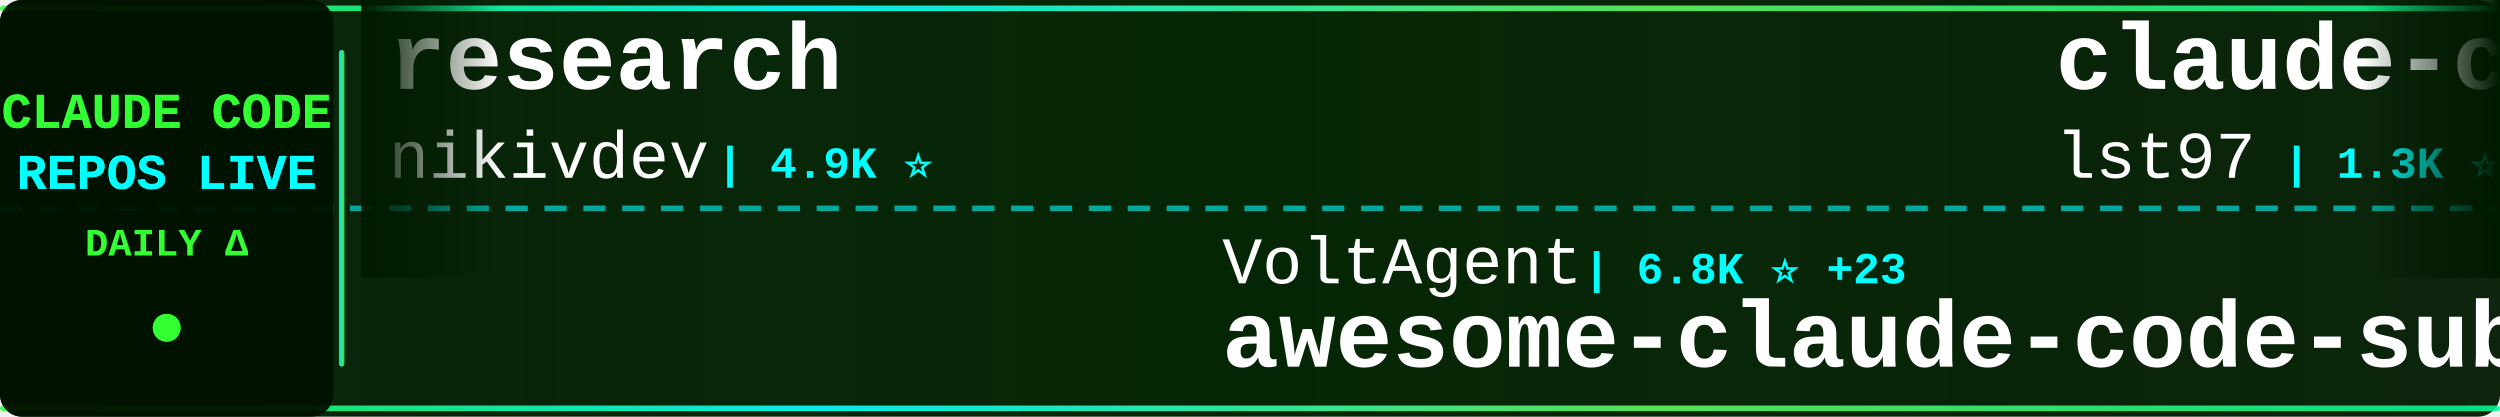
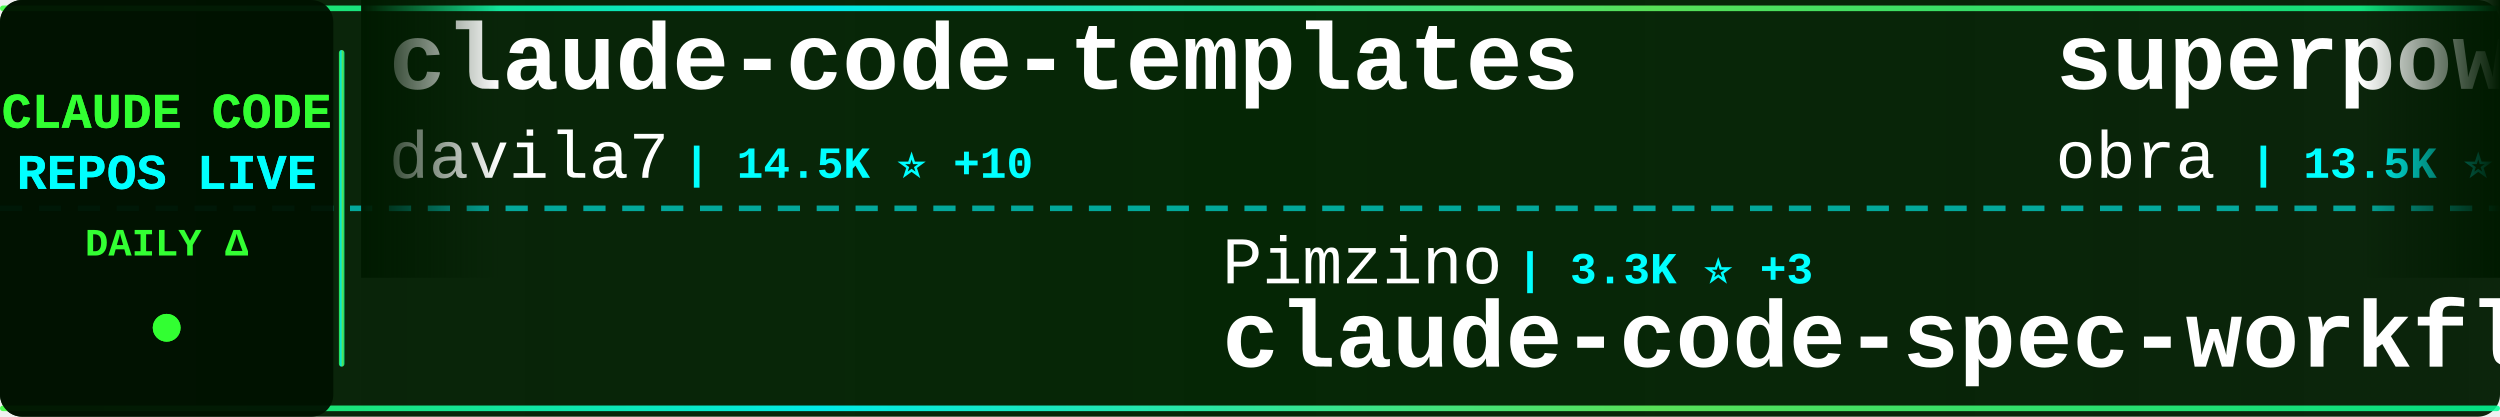
<svg xmlns="http://www.w3.org/2000/svg" width="900" height="150">
  <defs>
    <linearGradient id="tickerBg" x1="0%" y1="0%" x2="100%" y2="0%">
      <stop offset="0%" style="stop-color:#001a00;stop-opacity:0.95" />
      <stop offset="50%" style="stop-color:#002200;stop-opacity:0.98" />
      <stop offset="100%" style="stop-color:#001a00;stop-opacity:0.95" />
    </linearGradient>
    <linearGradient id="borderGrad" x1="0%" y1="0%" x2="100%" y2="0%">
      <stop offset="0%" style="stop-color:#33ff33;stop-opacity:0.85">
        <animate attributeName="stop-opacity" values="0.85;1;0.85" dur="2s" repeatCount="indefinite" />
      </stop>
      <stop offset="33%" style="stop-color:#00ffff;stop-opacity:0.9">
        <animate attributeName="stop-opacity" values="0.9;1;0.9" dur="2.2s" repeatCount="indefinite" />
      </stop>
      <stop offset="66%" style="stop-color:#66ff66;stop-opacity:0.85">
        <animate attributeName="stop-opacity" values="0.85;1;0.85" dur="1.8s" repeatCount="indefinite" />
      </stop>
      <stop offset="100%" style="stop-color:#00ff99;stop-opacity:0.85">
        <animate attributeName="stop-opacity" values="0.85;1;0.85" dur="2s" repeatCount="indefinite" />
      </stop>
    </linearGradient>
    <filter id="textGlow">
      <feGaussianBlur stdDeviation="0.1" result="coloredBlur" />
      <feMerge>
        <feMergeNode in="coloredBlur" />
        <feMergeNode in="SourceGraphic" />
      </feMerge>
    </filter>
    <filter id="metricGlow">
      <feGaussianBlur stdDeviation="0.2" result="coloredBlur" />
      <feMerge>
        <feMergeNode in="coloredBlur" />
        <feMergeNode in="SourceGraphic" />
      </feMerge>
    </filter>
    <linearGradient id="leftFade" x1="0%" y1="0%" x2="100%" y2="0%">
      <stop offset="0%" style="stop-color:#001a00;stop-opacity:1" />
      <stop offset="100%" style="stop-color:#001a00;stop-opacity:0" />
    </linearGradient>
    <linearGradient id="rightFade" x1="0%" y1="0%" x2="100%" y2="0%">
      <stop offset="0%" style="stop-color:#001a00;stop-opacity:0" />
      <stop offset="100%" style="stop-color:#001a00;stop-opacity:1" />
    </linearGradient>
  </defs>
  <rect width="900" height="150" fill="url(#tickerBg)" rx="8" />
  <rect x="0" y="2" width="900" height="2" fill="url(#borderGrad)" rx="1" />
  <rect x="0" y="146" width="900" height="2" fill="url(#borderGrad)" rx="1" />
  <line x1="0" y1="75" x2="900" y2="75" stroke="#00ffff" stroke-width="2" stroke-dasharray="8 6" opacity="0.6" />
  <rect x="0" y="0" width="120" height="150" fill="#001100" opacity="0.95" rx="8" />
  <text x="60" y="46" font-family="'Courier New', monospace" font-size="18" font-weight="bold" fill="#33ff33" text-anchor="middle" filter="url(#textGlow)">
    CLAUDE CODE
  </text>
  <text x="60" y="68" font-family="'Courier New', monospace" font-size="18" font-weight="bold" fill="#00ffff" text-anchor="middle" filter="url(#textGlow)">
    REPOS LIVE
  </text>
  <text x="60" y="92" font-family="'Courier New', monospace" font-size="14" font-weight="bold" fill="#33ff33" text-anchor="middle">
    DAILY Δ
  </text>
  <circle cx="60" cy="118" r="5" fill="#33ff33" filter="url(#metricGlow)">
    <animate attributeName="r" values="4;6;4" dur="1.5s" repeatCount="indefinite" />
    <animate attributeName="opacity" values="0.6;1;0.6" dur="1.5s" repeatCount="indefinite" />
  </circle>
  <rect x="122" y="18" width="2" height="114" fill="url(#borderGrad)" rx="1" />
  <clipPath id="tickerClip">
    <rect x="130" y="0" width="770" height="150" />
  </clipPath>
  <g clip-path="url(#tickerClip)">
    <g id="tickerItems">
      <animateTransform attributeName="transform" attributeType="XML" type="translate" from="0 0" to="-3000 0" dur="54s" repeatCount="indefinite" />
      <g transform="translate(0, 0)">
-         <text x="140" y="32" font-family="'Courier New', monospace" font-size="34" font-weight="bold" fill="#ffffff">research</text>
-         <text x="140" y="64" font-family="'Courier New', monospace" font-size="24" font-weight="normal" fill="#ffffff" opacity="1.0">nikivdev</text>
-         <text x="258" y="64" font-family="'Courier New', monospace" font-size="16" font-weight="bold" fill="#00ffff"> | 4.9K ⭐</text>
+         <text x="140" y="32" font-family="'Courier New', monospace" font-size="34" font-weight="bold" fill="#ffffff">claude-code-templates</text>
+         <text x="140" y="64" font-family="'Courier New', monospace" font-size="24" font-weight="normal" fill="#ffffff" opacity="1.0">davila7</text>
+         <text x="246" y="64" font-family="'Courier New', monospace" font-size="16" font-weight="bold" fill="#00ffff"> | 14.5K ⭐ +10</text>
      </g>
      <g transform="translate(300, 0)">
-         <text x="140" y="102" font-family="'Courier New', monospace" font-size="24" font-weight="normal" fill="#ffffff" opacity="1.0">VoltAgent</text>
-         <text x="270" y="102" font-family="'Courier New', monospace" font-size="16" font-weight="bold" fill="#00ffff"> | 6.8K ⭐ +23</text>
-         <text x="140" y="132" font-family="'Courier New', monospace" font-size="34" font-weight="bold" fill="#ffffff">awesome-claude-code-suba...</text>
+         <text x="140" y="102" font-family="'Courier New', monospace" font-size="24" font-weight="normal" fill="#ffffff" opacity="1.0">Pimzino</text>
+         <text x="246" y="102" font-family="'Courier New', monospace" font-size="16" font-weight="bold" fill="#00ffff"> | 3.3K ⭐ +3</text>
+         <text x="140" y="132" font-family="'Courier New', monospace" font-size="34" font-weight="bold" fill="#ffffff">claude-code-spec-workflo...</text>
      </g>
      <g transform="translate(600, 0)">
-         <text x="140" y="32" font-family="'Courier New', monospace" font-size="34" font-weight="bold" fill="#ffffff">claude-code-sub-agents</text>
-         <text x="140" y="64" font-family="'Courier New', monospace" font-size="24" font-weight="normal" fill="#ffffff" opacity="1.0">lst97</text>
-         <text x="222" y="64" font-family="'Courier New', monospace" font-size="16" font-weight="bold" fill="#00ffff"> | 1.3K ⭐</text>
+         <text x="140" y="32" font-family="'Courier New', monospace" font-size="34" font-weight="bold" fill="#ffffff">superpowers</text>
+         <text x="140" y="64" font-family="'Courier New', monospace" font-size="24" font-weight="normal" fill="#ffffff" opacity="1.0">obra</text>
+         <text x="210" y="64" font-family="'Courier New', monospace" font-size="16" font-weight="bold" fill="#00ffff"> | 13.5K ⭐ +33</text>
      </g>
      <g transform="translate(900, 0)">
-         <text x="140" y="102" font-family="'Courier New', monospace" font-size="24" font-weight="normal" fill="#ffffff" opacity="1.0">OneRedOak</text>
-         <text x="270" y="102" font-family="'Courier New', monospace" font-size="16" font-weight="bold" fill="#00ffff"> | 3.4K ⭐ +1</text>
-         <text x="140" y="132" font-family="'Courier New', monospace" font-size="34" font-weight="bold" fill="#ffffff">claude-code-workflows</text>
+         <text x="140" y="102" font-family="'Courier New', monospace" font-size="24" font-weight="normal" fill="#ffffff" opacity="1.0">breaking-brake</text>
+         <text x="330" y="102" font-family="'Courier New', monospace" font-size="16" font-weight="bold" fill="#00ffff"> | 1.9K ⭐ +34</text>
+         <text x="140" y="132" font-family="'Courier New', monospace" font-size="34" font-weight="bold" fill="#ffffff">cc-wf-studio</text>
      </g>
      <g transform="translate(1200, 0)">
-         <text x="140" y="32" font-family="'Courier New', monospace" font-size="34" font-weight="bold" fill="#ffffff">cc-wf-studio</text>
-         <text x="140" y="64" font-family="'Courier New', monospace" font-size="24" font-weight="normal" fill="#ffffff" opacity="1.0">breaking-brake</text>
-         <text x="330" y="64" font-family="'Courier New', monospace" font-size="16" font-weight="bold" fill="#00ffff"> | 1.9K ⭐ +36</text>
+         <text x="140" y="32" font-family="'Courier New', monospace" font-size="34" font-weight="bold" fill="#ffffff">copilot-api</text>
+         <text x="140" y="64" font-family="'Courier New', monospace" font-size="24" font-weight="normal" fill="#ffffff" opacity="1.0">ericc-ch</text>
+         <text x="258" y="64" font-family="'Courier New', monospace" font-size="16" font-weight="bold" fill="#00ffff"> | 1.9K ⭐ +2</text>
      </g>
      <g transform="translate(1500, 0)">
-         <text x="140" y="102" font-family="'Courier New', monospace" font-size="24" font-weight="normal" fill="#ffffff" opacity="1.0">simonw</text>
-         <text x="234" y="102" font-family="'Courier New', monospace" font-size="16" font-weight="bold" fill="#00ffff"> | 615 ⭐ +3</text>
-         <text x="140" y="132" font-family="'Courier New', monospace" font-size="34" font-weight="bold" fill="#ffffff">claude-code-transcripts</text>
+         <text x="140" y="102" font-family="'Courier New', monospace" font-size="24" font-weight="normal" fill="#ffffff" opacity="1.0">gurusup</text>
+         <text x="246" y="102" font-family="'Courier New', monospace" font-size="16" font-weight="bold" fill="#00ffff"> | 70 ⭐</text>
+         <text x="140" y="132" font-family="'Courier New', monospace" font-size="34" font-weight="bold" fill="#ffffff">claude-code-demo</text>
      </g>
      <g transform="translate(1800, 0)">
-         <text x="140" y="32" font-family="'Courier New', monospace" font-size="34" font-weight="bold" fill="#ffffff">happy</text>
-         <text x="140" y="64" font-family="'Courier New', monospace" font-size="24" font-weight="normal" fill="#ffffff" opacity="1.0">slopus</text>
-         <text x="234" y="64" font-family="'Courier New', monospace" font-size="16" font-weight="bold" fill="#00ffff"> | 6.0K ⭐ +12</text>
+         <text x="140" y="32" font-family="'Courier New', monospace" font-size="34" font-weight="bold" fill="#ffffff">claude-code-system-promp...</text>
+         <text x="140" y="64" font-family="'Courier New', monospace" font-size="24" font-weight="normal" fill="#ffffff" opacity="1.0">Piebald-AI</text>
+         <text x="282" y="64" font-family="'Courier New', monospace" font-size="16" font-weight="bold" fill="#00ffff"> | 2.5K ⭐ +9</text>
      </g>
      <g transform="translate(2100, 0)">
-         <text x="140" y="102" font-family="'Courier New', monospace" font-size="24" font-weight="normal" fill="#ffffff" opacity="1.0">greggh</text>
-         <text x="234" y="102" font-family="'Courier New', monospace" font-size="16" font-weight="bold" fill="#00ffff"> | 1.7K ⭐ +1</text>
-         <text x="140" y="132" font-family="'Courier New', monospace" font-size="34" font-weight="bold" fill="#ffffff">claude-code.nvim</text>
+         <text x="140" y="102" font-family="'Courier New', monospace" font-size="24" font-weight="normal" fill="#ffffff" opacity="1.0">anthropics</text>
+         <text x="282" y="102" font-family="'Courier New', monospace" font-size="16" font-weight="bold" fill="#00ffff"> | 32.0K ⭐ +121</text>
+         <text x="140" y="132" font-family="'Courier New', monospace" font-size="34" font-weight="bold" fill="#ffffff">skills</text>
      </g>
      <g transform="translate(2400, 0)">
-         <text x="140" y="32" font-family="'Courier New', monospace" font-size="34" font-weight="bold" fill="#ffffff">claude-code-hooks-master...</text>
-         <text x="140" y="64" font-family="'Courier New', monospace" font-size="24" font-weight="normal" fill="#ffffff" opacity="1.0">disler</text>
-         <text x="234" y="64" font-family="'Courier New', monospace" font-size="16" font-weight="bold" fill="#00ffff"> | 2.0K ⭐ +2</text>
+         <text x="140" y="32" font-family="'Courier New', monospace" font-size="34" font-weight="bold" fill="#ffffff">claude-code-action</text>
+         <text x="140" y="64" font-family="'Courier New', monospace" font-size="24" font-weight="normal" fill="#ffffff" opacity="1.0">anthropics</text>
+         <text x="282" y="64" font-family="'Courier New', monospace" font-size="16" font-weight="bold" fill="#00ffff"> | 4.5K ⭐ +4</text>
      </g>
      <g transform="translate(2700, 0)">
-         <text x="140" y="102" font-family="'Courier New', monospace" font-size="24" font-weight="normal" fill="#ffffff" opacity="1.0">d-kimuson</text>
-         <text x="270" y="102" font-family="'Courier New', monospace" font-size="16" font-weight="bold" fill="#00ffff"> | 745 ⭐</text>
-         <text x="140" y="132" font-family="'Courier New', monospace" font-size="34" font-weight="bold" fill="#ffffff">claude-code-viewer</text>
+         <text x="140" y="102" font-family="'Courier New', monospace" font-size="24" font-weight="normal" fill="#ffffff" opacity="1.0">shareAI-lab</text>
+         <text x="294" y="102" font-family="'Courier New', monospace" font-size="16" font-weight="bold" fill="#00ffff"> | 13.0K ⭐ +20</text>
+         <text x="140" y="132" font-family="'Courier New', monospace" font-size="34" font-weight="bold" fill="#ffffff">learn-claude-code</text>
      </g>
      <g transform="translate(3000, 0)">
-         <text x="140" y="32" font-family="'Courier New', monospace" font-size="34" font-weight="bold" fill="#ffffff">research</text>
-         <text x="140" y="64" font-family="'Courier New', monospace" font-size="24" font-weight="normal" fill="#ffffff" opacity="1.0">nikivdev</text>
-         <text x="258" y="64" font-family="'Courier New', monospace" font-size="16" font-weight="bold" fill="#00ffff"> | 4.9K ⭐</text>
+         <text x="140" y="32" font-family="'Courier New', monospace" font-size="34" font-weight="bold" fill="#ffffff">claude-code-templates</text>
+         <text x="140" y="64" font-family="'Courier New', monospace" font-size="24" font-weight="normal" fill="#ffffff" opacity="1.0">davila7</text>
+         <text x="246" y="64" font-family="'Courier New', monospace" font-size="16" font-weight="bold" fill="#00ffff"> | 14.5K ⭐ +10</text>
      </g>
      <g transform="translate(3300, 0)">
-         <text x="140" y="102" font-family="'Courier New', monospace" font-size="24" font-weight="normal" fill="#ffffff" opacity="1.0">VoltAgent</text>
-         <text x="270" y="102" font-family="'Courier New', monospace" font-size="16" font-weight="bold" fill="#00ffff"> | 6.8K ⭐ +23</text>
-         <text x="140" y="132" font-family="'Courier New', monospace" font-size="34" font-weight="bold" fill="#ffffff">awesome-claude-code-suba...</text>
+         <text x="140" y="102" font-family="'Courier New', monospace" font-size="24" font-weight="normal" fill="#ffffff" opacity="1.0">Pimzino</text>
+         <text x="246" y="102" font-family="'Courier New', monospace" font-size="16" font-weight="bold" fill="#00ffff"> | 3.3K ⭐ +3</text>
+         <text x="140" y="132" font-family="'Courier New', monospace" font-size="34" font-weight="bold" fill="#ffffff">claude-code-spec-workflo...</text>
      </g>
      <g transform="translate(3600, 0)">
-         <text x="140" y="32" font-family="'Courier New', monospace" font-size="34" font-weight="bold" fill="#ffffff">claude-code-sub-agents</text>
-         <text x="140" y="64" font-family="'Courier New', monospace" font-size="24" font-weight="normal" fill="#ffffff" opacity="1.0">lst97</text>
-         <text x="222" y="64" font-family="'Courier New', monospace" font-size="16" font-weight="bold" fill="#00ffff"> | 1.3K ⭐</text>
+         <text x="140" y="32" font-family="'Courier New', monospace" font-size="34" font-weight="bold" fill="#ffffff">superpowers</text>
+         <text x="140" y="64" font-family="'Courier New', monospace" font-size="24" font-weight="normal" fill="#ffffff" opacity="1.0">obra</text>
+         <text x="210" y="64" font-family="'Courier New', monospace" font-size="16" font-weight="bold" fill="#00ffff"> | 13.5K ⭐ +33</text>
      </g>
      <g transform="translate(3900, 0)">
-         <text x="140" y="102" font-family="'Courier New', monospace" font-size="24" font-weight="normal" fill="#ffffff" opacity="1.0">OneRedOak</text>
-         <text x="270" y="102" font-family="'Courier New', monospace" font-size="16" font-weight="bold" fill="#00ffff"> | 3.4K ⭐ +1</text>
-         <text x="140" y="132" font-family="'Courier New', monospace" font-size="34" font-weight="bold" fill="#ffffff">claude-code-workflows</text>
+         <text x="140" y="102" font-family="'Courier New', monospace" font-size="24" font-weight="normal" fill="#ffffff" opacity="1.0">breaking-brake</text>
+         <text x="330" y="102" font-family="'Courier New', monospace" font-size="16" font-weight="bold" fill="#00ffff"> | 1.9K ⭐ +34</text>
+         <text x="140" y="132" font-family="'Courier New', monospace" font-size="34" font-weight="bold" fill="#ffffff">cc-wf-studio</text>
      </g>
    </g>
  </g>
  <rect x="130" y="0" width="50" height="100" fill="url(#leftFade)" />
  <rect x="850" y="0" width="50" height="100" fill="url(#rightFade)" />
</svg>
